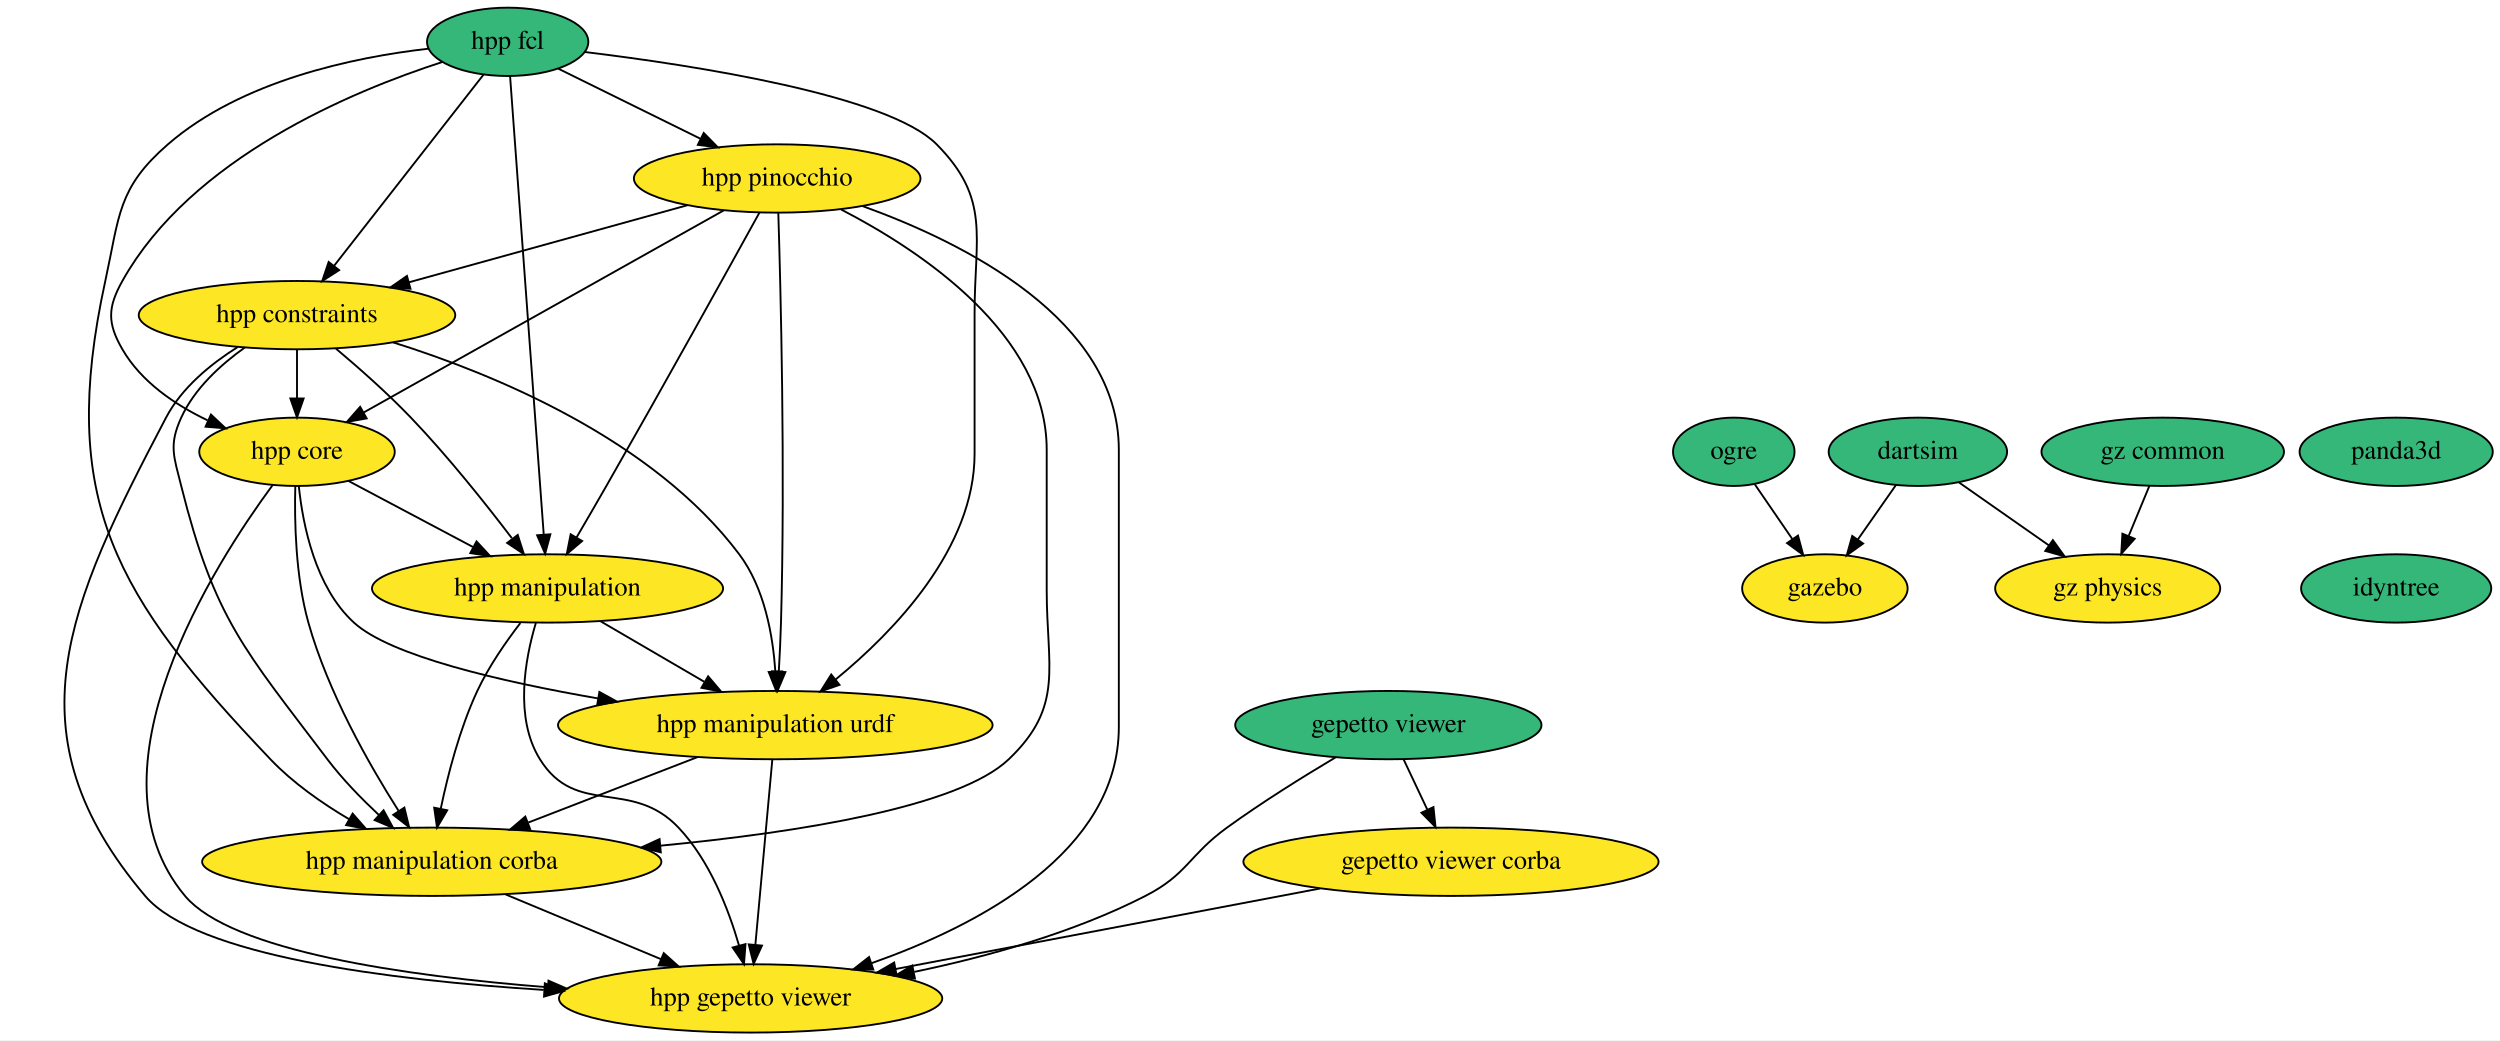
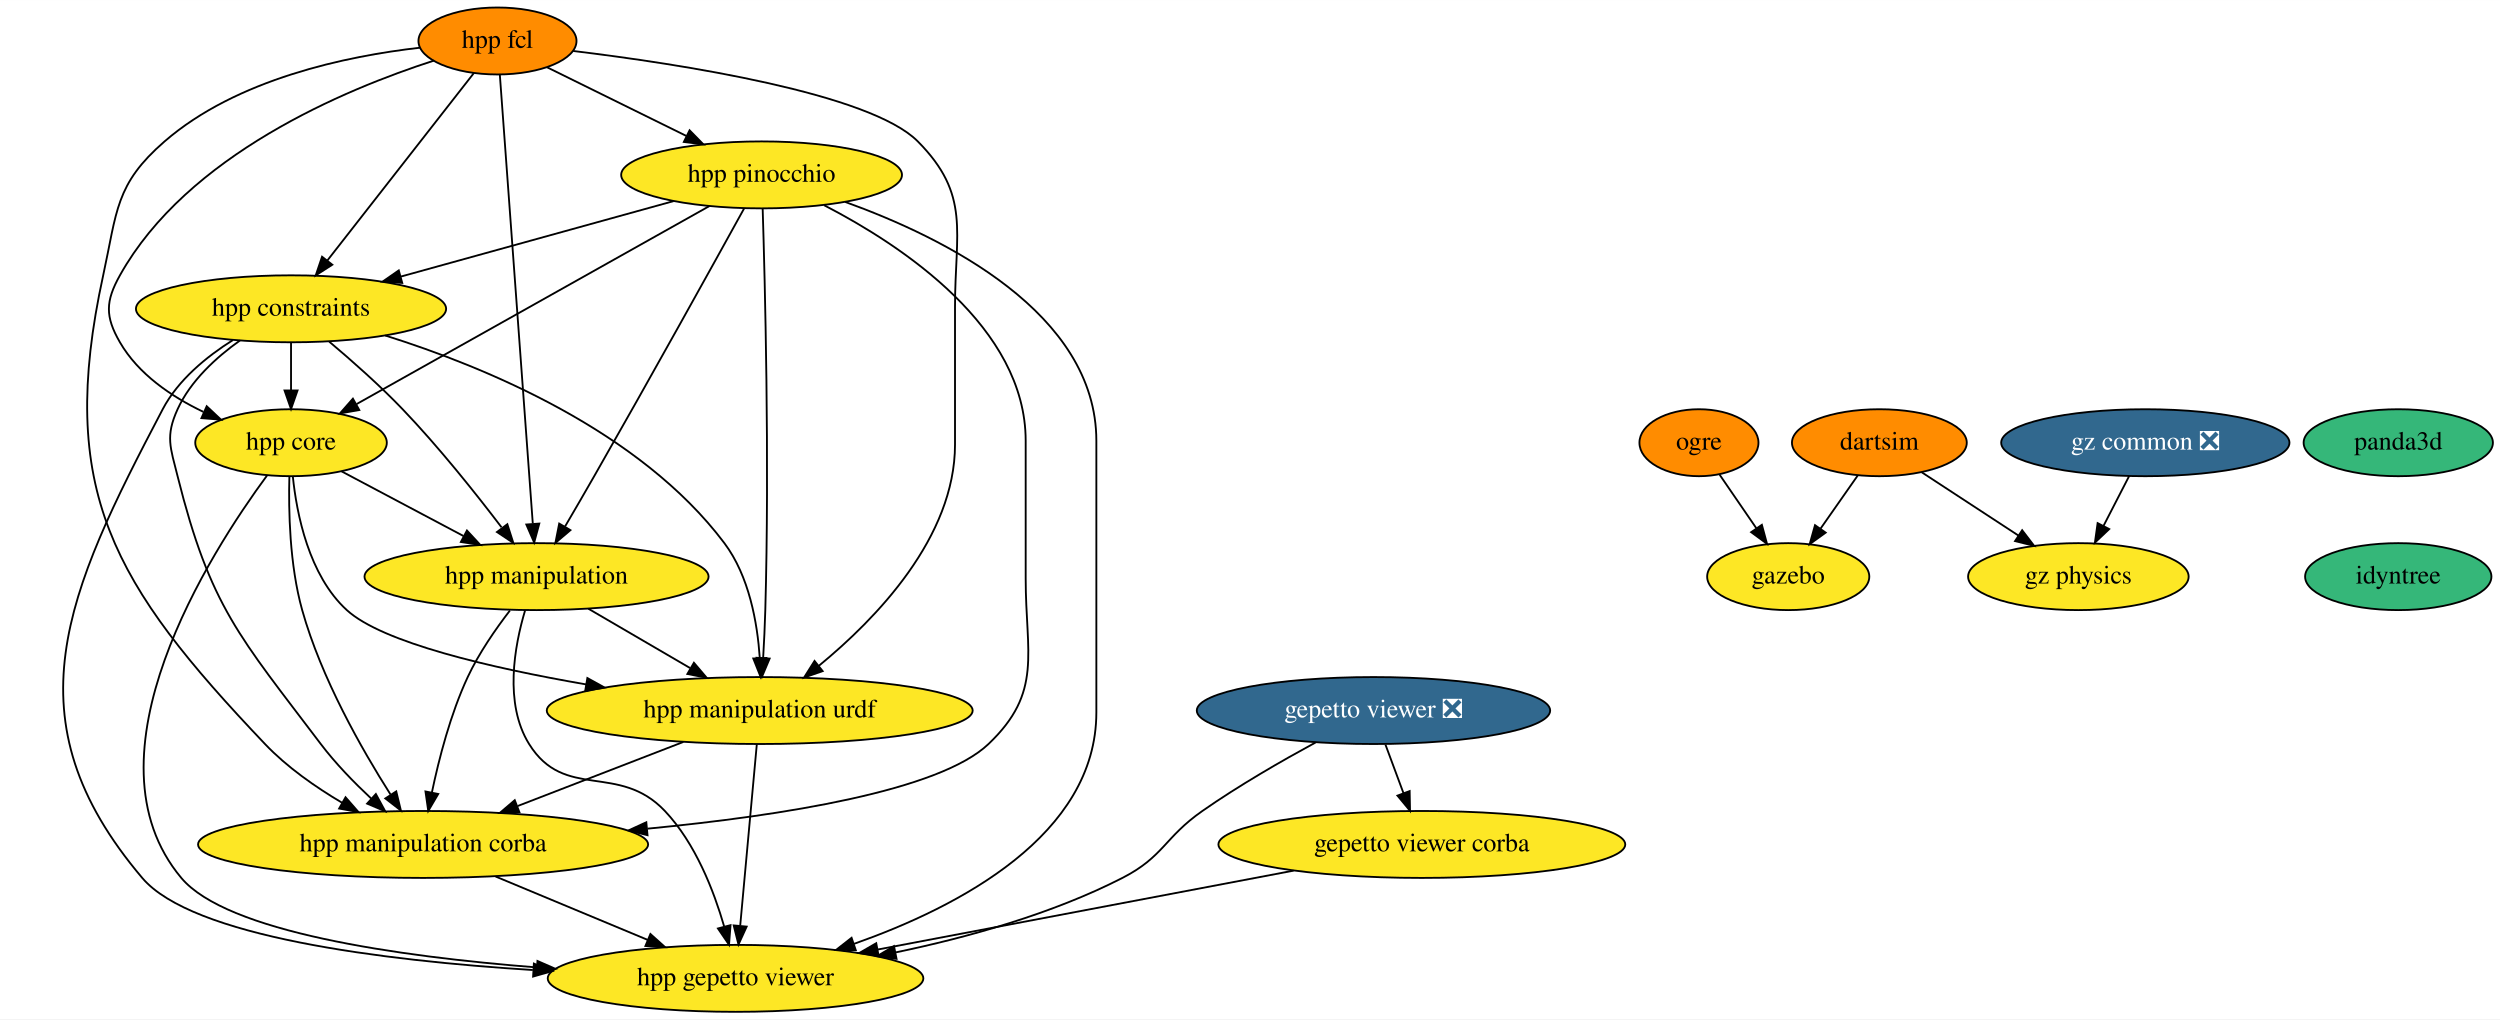
- <svg xmlns="http://www.w3.org/2000/svg" xmlns:xlink="http://www.w3.org/1999/xlink" width="1317pt" height="548pt" viewBox="0.00 0.00 1317.18 548.00">
+ <svg xmlns="http://www.w3.org/2000/svg" xmlns:xlink="http://www.w3.org/1999/xlink" width="1344pt" height="548pt" viewBox="0.00 0.00 1344.18 548.00">
  <g id="graph0" class="graph" transform="scale(1 1) rotate(0) translate(4 544)">
-     <polygon fill="white" stroke="none" points="-4,4 -4,-544 1313.18,-544 1313.18,4 -4,4" />
+     <polygon fill="white" stroke="none" points="-4,4 -4,-544 1340.18,-544 1340.18,4 -4,4" />
    <g id="node1" class="node">
      <g id="a_node1">
        <a xlink:href="https://github.com/conda-forge/hpp-fcl-feedstock" xlink:title="hpp fcl">
-           <ellipse fill="#35b779" stroke="black" cx="263.48" cy="-522" rx="42.49" ry="18" />
+           <ellipse fill="#ff8c00" stroke="black" cx="263.48" cy="-522" rx="42.49" ry="18" />
          <text text-anchor="middle" x="263.48" y="-518.3" font-family="Times,serif" font-size="14.00">hpp fcl</text>
        </a>
      </g>
    </g>
    <g id="node2" class="node">
      <g id="a_node2">
        <a xlink:href="https://github.com/conda-forge/hpp-core-feedstock" xlink:title="hpp core">
          <ellipse fill="#fde725" stroke="black" cx="152.48" cy="-306" rx="51.5" ry="18" />
          <text text-anchor="middle" x="152.48" y="-302.3" font-family="Times,serif" font-size="14.00">hpp core</text>
        </a>
      </g>
    </g>
    <g id="edge1" class="edge">
      <path fill="none" stroke="black" d="M229.24,-511.43C181.47,-496.02 96.61,-460.68 60.48,-396 52.68,-382.03 52.48,-373.85 60.48,-360 70.37,-342.9 88.1,-330.83 105.37,-322.57" />
      <polygon fill="black" stroke="black" points="107.14,-325.62 114.87,-318.37 104.31,-319.22 107.14,-325.62" />
    </g>
    <g id="node3" class="node">
      <g id="a_node3">
        <a xlink:href="https://github.com/conda-forge/hpp-manipulation-urdf-feedstock" xlink:title="hpp manipulation urdf">
          <ellipse fill="#fde725" stroke="black" cx="404.48" cy="-162" rx="114.5" ry="18" />
          <text text-anchor="middle" x="404.48" y="-158.3" font-family="Times,serif" font-size="14.00">hpp manipulation urdf</text>
        </a>
      </g>
    </g>
    <g id="edge2" class="edge">
      <path fill="none" stroke="black" d="M304.18,-516.63C362.03,-509.59 463.89,-493.84 489.48,-468 518.02,-439.2 509.48,-419.54 509.48,-379 509.48,-379 509.48,-379 509.48,-305 509.48,-255.18 467.19,-211.4 436.28,-186.06" />
      <polygon fill="black" stroke="black" points="438.32,-183.2 428.31,-179.72 433.96,-188.68 438.32,-183.2" />
    </g>
    <g id="node4" class="node">
      <g id="a_node4">
        <a xlink:href="https://github.com/conda-forge/hpp-manipulation-feedstock" xlink:title="hpp manipulation">
          <ellipse fill="#fde725" stroke="black" cx="284.48" cy="-234" rx="92.5" ry="18" />
          <text text-anchor="middle" x="284.48" y="-230.3" font-family="Times,serif" font-size="14.00">hpp manipulation</text>
        </a>
      </g>
    </g>
    <g id="edge3" class="edge">
      <path fill="none" stroke="black" d="M264.74,-503.97C268.24,-456.29 278.16,-321.18 282.46,-262.63" />
      <polygon fill="black" stroke="black" points="285.97,-262.54 283.21,-252.31 278.99,-262.02 285.97,-262.54" />
    </g>
    <g id="node5" class="node">
      <g id="a_node5">
        <a xlink:href="https://github.com/conda-forge/hpp-constraints-feedstock" xlink:title="hpp constraints">
          <ellipse fill="#fde725" stroke="black" cx="152.48" cy="-378" rx="83.39" ry="18" />
          <text text-anchor="middle" x="152.48" y="-374.3" font-family="Times,serif" font-size="14.00">hpp constraints</text>
        </a>
      </g>
    </g>
    <g id="edge4" class="edge">
      <path fill="none" stroke="black" d="M250.75,-504.71C231.47,-480.05 194.72,-433.03 172.03,-404.01" />
      <polygon fill="black" stroke="black" points="174.67,-401.7 165.76,-395.98 169.16,-406.01 174.67,-401.7" />
    </g>
    <g id="node6" class="node">
      <g id="a_node6">
        <a xlink:href="https://github.com/conda-forge/hpp-pinocchio-feedstock" xlink:title="hpp pinocchio">
          <ellipse fill="#fde725" stroke="black" cx="405.48" cy="-450" rx="75.5" ry="18" />
          <text text-anchor="middle" x="405.48" y="-446.3" font-family="Times,serif" font-size="14.00">hpp pinocchio</text>
        </a>
      </g>
    </g>
    <g id="edge5" class="edge">
      <path fill="none" stroke="black" d="M290.19,-507.83C311.26,-497.45 340.98,-482.8 364.97,-470.97" />
      <polygon fill="black" stroke="black" points="366.77,-473.99 374.19,-466.43 363.67,-467.71 366.77,-473.99" />
    </g>
    <g id="node7" class="node">
      <g id="a_node7">
        <a xlink:href="https://github.com/conda-forge/hpp-manipulation-corba-feedstock" xlink:title="hpp manipulation corba">
          <ellipse fill="#fde725" stroke="black" cx="223.48" cy="-90" rx="121" ry="18" />
          <text text-anchor="middle" x="223.48" y="-86.3" font-family="Times,serif" font-size="14.00">hpp manipulation corba</text>
        </a>
      </g>
    </g>
    <g id="edge6" class="edge">
      <path fill="none" stroke="black" d="M221.88,-518.4C182.29,-513.88 123.17,-501.55 84.48,-468 57.89,-444.94 58.99,-430.39 51.48,-396 26.22,-280.24 56.84,-229.87 138.48,-144 150.29,-131.58 165.61,-120.87 179.98,-112.39" />
      <polygon fill="black" stroke="black" points="181.79,-115.38 188.76,-107.4 178.34,-109.3 181.79,-115.38" />
    </g>
    <g id="edge7" class="edge">
      <path fill="none" stroke="black" d="M153.44,-287.94C155.5,-267.81 162.01,-234.69 182.48,-216 201.66,-198.49 259.38,-185.02 311.16,-176.04" />
      <polygon fill="black" stroke="black" points="311.81,-179.48 321.08,-174.36 310.64,-172.58 311.81,-179.48" />
    </g>
    <g id="edge8" class="edge">
      <path fill="none" stroke="black" d="M179.52,-290.67C198.44,-280.63 224.02,-267.07 245.19,-255.84" />
      <polygon fill="black" stroke="black" points="247.07,-258.8 254.26,-251.03 243.79,-252.62 247.07,-258.8" />
    </g>
    <g id="edge9" class="edge">
      <path fill="none" stroke="black" d="M151.59,-287.92C151.1,-269.74 151.67,-240.31 158.48,-216 168.73,-179.45 190.44,-141.28 205.95,-116.89" />
      <polygon fill="black" stroke="black" points="209.05,-118.54 211.55,-108.24 203.18,-114.73 209.05,-118.54" />
    </g>
    <g id="node8" class="node">
      <g id="a_node8">
        <a xlink:href="https://github.com/conda-forge/hpp-gepetto-viewer-feedstock" xlink:title="hpp gepetto viewer">
          <ellipse fill="#fde725" stroke="black" cx="391.48" cy="-18" rx="100.98" ry="18" />
          <text text-anchor="middle" x="391.48" y="-14.3" font-family="Times,serif" font-size="14.00">hpp gepetto viewer</text>
        </a>
      </g>
    </g>
    <g id="edge10" class="edge">
      <path fill="none" stroke="black" d="M139.63,-288.45C109.08,-247 38.68,-137.41 93.48,-72 117.83,-42.94 209.38,-29.8 284.66,-23.87" />
      <polygon fill="black" stroke="black" points="284.98,-27.36 294.69,-23.11 284.45,-20.38 284.98,-27.36" />
    </g>
    <g id="edge11" class="edge">
      <path fill="none" stroke="black" d="M363.41,-145.12C337.01,-134.9 302.51,-121.56 274.37,-110.68" />
      <polygon fill="black" stroke="black" points="275.3,-107.28 264.71,-106.94 272.77,-113.81 275.3,-107.28" />
    </g>
    <g id="edge12" class="edge">
      <path fill="none" stroke="black" d="M402.92,-143.87C400.7,-119.67 396.63,-75.21 393.99,-46.39" />
      <polygon fill="black" stroke="black" points="397.46,-45.83 393.06,-36.19 390.48,-46.47 397.46,-45.83" />
    </g>
    <g id="edge13" class="edge">
      <path fill="none" stroke="black" d="M312.32,-216.76C328.59,-207.27 349.34,-195.17 367.04,-184.84" />
      <polygon fill="black" stroke="black" points="369.1,-187.7 375.97,-179.63 365.57,-181.65 369.1,-187.7" />
    </g>
    <g id="edge14" class="edge">
      <path fill="none" stroke="black" d="M270.17,-215.79C262.52,-205.85 253.46,-192.81 247.48,-180 238.21,-160.12 231.99,-136.01 228.21,-117.9" />
      <polygon fill="black" stroke="black" points="231.62,-117.14 226.26,-108.01 224.76,-118.49 231.62,-117.14" />
    </g>
    <g id="edge15" class="edge">
      <path fill="none" stroke="black" d="M278.32,-215.82C272.63,-196.75 266.93,-165.8 280.48,-144 299.59,-113.28 328.61,-134.27 353.48,-108 369.93,-90.63 379.84,-65.04 385.4,-45.76" />
      <polygon fill="black" stroke="black" points="388.79,-46.62 387.98,-36.05 382.02,-44.82 388.79,-46.62" />
    </g>
    <g id="edge16" class="edge">
      <path fill="none" stroke="black" d="M152.48,-359.7C152.48,-351.98 152.48,-342.71 152.48,-334.11" />
      <polygon fill="black" stroke="black" points="155.98,-334.1 152.48,-324.1 148.98,-334.1 155.98,-334.1" />
    </g>
    <g id="edge17" class="edge">
      <path fill="none" stroke="black" d="M203.12,-363.65C256.85,-346.77 340.12,-312.37 385.48,-252 398.8,-234.28 403.22,-209.27 404.51,-190.26" />
      <polygon fill="black" stroke="black" points="408.01,-190.28 404.94,-180.14 401.02,-189.98 408.01,-190.28" />
    </g>
    <g id="edge18" class="edge">
      <path fill="none" stroke="black" d="M172.98,-360.37C184.95,-350.31 200.08,-336.95 212.48,-324 231.86,-303.77 251.72,-278.84 265.66,-260.52" />
      <polygon fill="black" stroke="black" points="268.78,-262.19 272.01,-252.1 263.19,-257.98 268.78,-262.19" />
    </g>
    <g id="edge19" class="edge">
      <path fill="none" stroke="black" d="M125.04,-360.99C112.31,-351.92 98.47,-339.32 91.48,-324 84.85,-309.44 87.6,-303.52 91.48,-288 109.12,-217.6 124.71,-201.89 168.48,-144 176.36,-133.59 186.31,-123.35 195.57,-114.69" />
      <polygon fill="black" stroke="black" points="198.09,-117.13 203.14,-107.81 193.38,-111.95 198.09,-117.13" />
    </g>
    <g id="edge20" class="edge">
      <path fill="none" stroke="black" d="M121.17,-361.16C107.08,-352.28 91.77,-339.78 83.48,-324 31.38,-224.74 0,-157.52 72.48,-72 99.25,-40.43 201,-27.64 282.48,-22.48" />
      <polygon fill="black" stroke="black" points="283.05,-25.95 292.82,-21.85 282.63,-18.96 283.05,-25.95" />
    </g>
    <g id="edge21" class="edge">
      <path fill="none" stroke="black" d="M377.44,-433.26C331.05,-407.23 238.44,-355.24 187.71,-326.77" />
      <polygon fill="black" stroke="black" points="189.18,-323.58 178.75,-321.74 185.75,-329.69 189.18,-323.58" />
    </g>
    <g id="edge22" class="edge">
      <path fill="none" stroke="black" d="M406.07,-431.75C407.28,-393.11 409.77,-296.67 407.48,-216 407.25,-207.67 406.81,-198.62 406.33,-190.39" />
      <polygon fill="black" stroke="black" points="409.81,-189.94 405.7,-180.18 402.82,-190.37 409.81,-189.94" />
    </g>
    <g id="edge23" class="edge">
      <path fill="none" stroke="black" d="M396.13,-432.02C379.9,-402.59 345.37,-340.26 315.48,-288 310.43,-279.17 304.84,-269.55 299.81,-260.96" />
      <polygon fill="black" stroke="black" points="302.7,-258.99 294.62,-252.14 296.67,-262.53 302.7,-258.99" />
    </g>
    <g id="edge24" class="edge">
      <path fill="none" stroke="black" d="M358.19,-435.92C316.71,-424.44 256.21,-407.7 211.55,-395.34" />
      <polygon fill="black" stroke="black" points="212.27,-391.91 201.7,-392.62 210.41,-398.66 212.27,-391.91" />
    </g>
    <g id="edge25" class="edge">
      <path fill="none" stroke="black" d="M439.14,-433.67C481.13,-411.97 547.48,-368.01 547.48,-307 547.48,-307 547.48,-307 547.48,-233 547.48,-192.46 556.84,-171.96 527.48,-144 501.14,-118.9 417.13,-105.51 344.09,-98.48" />
      <polygon fill="black" stroke="black" points="344.15,-94.97 333.87,-97.53 343.5,-101.94 344.15,-94.97" />
    </g>
    <g id="edge26" class="edge">
      <path fill="none" stroke="black" d="M450.44,-435.45C503.76,-416.26 585.48,-375.66 585.48,-307 585.48,-307 585.48,-307 585.48,-161 585.48,-95.11 511.71,-56.48 455.15,-36.55" />
      <polygon fill="black" stroke="black" points="456.12,-33.19 445.52,-33.28 453.87,-39.81 456.12,-33.19" />
    </g>
    <g id="edge27" class="edge">
      <path fill="none" stroke="black" d="M262.45,-72.76C286.88,-62.58 318.53,-49.4 344.37,-38.63" />
      <polygon fill="black" stroke="black" points="345.71,-41.86 353.6,-34.79 343.02,-35.4 345.71,-41.86" />
    </g>
    <g id="node9" class="node">
      <g id="a_node9">
        <a xlink:href="https://github.com/conda-forge/ogre-feedstock" xlink:title="ogre">
-           <ellipse fill="#35b779" stroke="black" cx="909.48" cy="-306" rx="32" ry="18" />
+           <ellipse fill="#ff8c00" stroke="black" cx="909.48" cy="-306" rx="32" ry="18" />
          <text text-anchor="middle" x="909.48" y="-302.3" font-family="Times,serif" font-size="14.00">ogre</text>
        </a>
      </g>
    </g>
    <g id="node10" class="node">
      <g id="a_node10">
        <a xlink:href="https://github.com/conda-forge/gazebo-feedstock" xlink:title="gazebo">
          <ellipse fill="#fde725" stroke="black" cx="957.48" cy="-234" rx="43.59" ry="18" />
          <text text-anchor="middle" x="957.48" y="-230.3" font-family="Times,serif" font-size="14.00">gazebo</text>
        </a>
      </g>
    </g>
    <g id="edge28" class="edge">
      <path fill="none" stroke="black" d="M920.62,-288.76C926.47,-280.23 933.77,-269.58 940.33,-260.02" />
      <polygon fill="black" stroke="black" points="943.31,-261.86 946.08,-251.63 937.54,-257.9 943.31,-261.86" />
    </g>
    <g id="node11" class="node">
      <g id="a_node11">
        <a xlink:href="https://github.com/conda-forge/dartsim-feedstock" xlink:title="dartsim">
-           <ellipse fill="#35b779" stroke="black" cx="1006.48" cy="-306" rx="47" ry="18" />
+           <ellipse fill="#ff8c00" stroke="black" cx="1006.48" cy="-306" rx="47" ry="18" />
          <text text-anchor="middle" x="1006.48" y="-302.3" font-family="Times,serif" font-size="14.00">dartsim</text>
        </a>
      </g>
    </g>
    <g id="edge29" class="edge">
      <path fill="none" stroke="black" d="M994.87,-288.41C988.89,-279.87 981.48,-269.28 974.84,-259.79" />
      <polygon fill="black" stroke="black" points="977.62,-257.66 969.01,-251.47 971.88,-261.67 977.62,-257.66" />
    </g>
    <g id="node12" class="node">
      <g id="a_node12">
        <a xlink:href="https://github.com/conda-forge/gz-physics-feedstock" xlink:title="gz physics">
-           <ellipse fill="#fde725" stroke="black" cx="1106.48" cy="-234" rx="59.29" ry="18" />
-           <text text-anchor="middle" x="1106.48" y="-230.3" font-family="Times,serif" font-size="14.00">gz physics</text>
+           <ellipse fill="#fde725" stroke="black" cx="1113.48" cy="-234" rx="59.29" ry="18" />
+           <text text-anchor="middle" x="1113.48" y="-230.3" font-family="Times,serif" font-size="14.00">gz physics</text>
        </a>
      </g>
    </g>
    <g id="edge30" class="edge">
-       <path fill="none" stroke="black" d="M1028.18,-289.81C1042.04,-280.11 1060.23,-267.38 1075.59,-256.63" />
-       <polygon fill="black" stroke="black" points="1077.6,-259.49 1083.79,-250.89 1073.59,-253.76 1077.6,-259.49" />
+       <path fill="none" stroke="black" d="M1029.18,-290.15C1044.33,-280.24 1064.48,-267.06 1081.28,-256.07" />
+       <polygon fill="black" stroke="black" points="1083.26,-258.96 1089.71,-250.55 1079.43,-253.1 1083.26,-258.96" />
    </g>
    <g id="node13" class="node">
      <g id="a_node13">
-         <a xlink:href="https://github.com/conda-forge/gepetto-viewer-feedstock" xlink:title="gepetto viewer">
-           <ellipse fill="#35b779" stroke="black" cx="727.48" cy="-162" rx="80.69" ry="18" />
-           <text text-anchor="middle" x="727.48" y="-158.3" font-family="Times,serif" font-size="14.00">gepetto viewer</text>
+         <a xlink:href="https://github.com/conda-forge/gepetto-viewer-feedstock/pull/27" xlink:title="gepetto viewer ❎">
+           <ellipse fill="#31688e" stroke="black" cx="734.48" cy="-162" rx="95" ry="18" />
+           <text text-anchor="middle" x="734.48" y="-158.3" font-family="Times,serif" font-size="14.00" fill="white">gepetto viewer ❎</text>
        </a>
      </g>
    </g>
    <g id="edge32" class="edge">
-       <path fill="none" stroke="black" d="M699.67,-145C682.75,-134.94 660.93,-121.37 642.48,-108 622.31,-93.37 621.67,-83.36 599.48,-72 561.73,-52.67 516.43,-40.05 477.75,-31.99" />
+       <path fill="none" stroke="black" d="M703.42,-144.87C685.19,-134.97 661.98,-121.62 642.48,-108 622.05,-93.72 621.67,-83.36 599.48,-72 561.73,-52.67 516.43,-40.05 477.75,-31.99" />
      <polygon fill="black" stroke="black" points="478.05,-28.48 467.55,-29.94 476.67,-35.35 478.05,-28.48" />
    </g>
    <g id="node14" class="node">
      <g id="a_node14">
        <a xlink:href="https://github.com/conda-forge/gepetto-viewer-corba-feedstock" xlink:title="gepetto viewer corba">
          <ellipse fill="#fde725" stroke="black" cx="760.48" cy="-90" rx="109.38" ry="18" />
          <text text-anchor="middle" x="760.48" y="-86.3" font-family="Times,serif" font-size="14.00">gepetto viewer corba</text>
        </a>
      </g>
    </g>
    <g id="edge31" class="edge">
-       <path fill="none" stroke="black" d="M735.47,-144.05C739.23,-136.09 743.79,-126.41 747.99,-117.51" />
-       <polygon fill="black" stroke="black" points="751.24,-118.81 752.34,-108.28 744.91,-115.83 751.24,-118.81" />
+       <path fill="none" stroke="black" d="M740.91,-143.7C743.84,-135.81 747.37,-126.3 750.62,-117.55" />
+       <polygon fill="black" stroke="black" points="753.93,-118.7 754.13,-108.1 747.37,-116.26 753.93,-118.7" />
    </g>
    <g id="edge33" class="edge">
      <path fill="none" stroke="black" d="M691.51,-75.92C627.92,-63.85 533.69,-45.98 467.85,-33.49" />
      <polygon fill="black" stroke="black" points="468.42,-30.03 457.95,-31.61 467.12,-36.91 468.42,-30.03" />
    </g>
    <g id="node15" class="node">
      <g id="a_node15">
        <a xlink:href="https://github.com/conda-forge/panda3d-feedstock" xlink:title="panda3d">
-           <ellipse fill="#35b779" stroke="black" cx="1258.48" cy="-306" rx="50.89" ry="18" />
-           <text text-anchor="middle" x="1258.48" y="-302.3" font-family="Times,serif" font-size="14.00">panda3d</text>
+           <ellipse fill="#35b779" stroke="black" cx="1285.48" cy="-306" rx="50.89" ry="18" />
+           <text text-anchor="middle" x="1285.48" y="-302.3" font-family="Times,serif" font-size="14.00">panda3d</text>
        </a>
      </g>
    </g>
    <g id="node16" class="node">
      <g id="a_node16">
        <a xlink:href="https://github.com/conda-forge/idyntree-feedstock" xlink:title="idyntree">
-           <ellipse fill="#35b779" stroke="black" cx="1258.48" cy="-234" rx="50.09" ry="18" />
-           <text text-anchor="middle" x="1258.48" y="-230.3" font-family="Times,serif" font-size="14.00">idyntree</text>
+           <ellipse fill="#35b779" stroke="black" cx="1285.48" cy="-234" rx="50.09" ry="18" />
+           <text text-anchor="middle" x="1285.48" y="-230.3" font-family="Times,serif" font-size="14.00">idyntree</text>
        </a>
      </g>
    </g>
    <g id="node17" class="node">
      <g id="a_node17">
-         <a xlink:href="https://github.com/conda-forge/gz-common-feedstock" xlink:title="gz common">
-           <ellipse fill="#35b779" stroke="black" cx="1135.48" cy="-306" rx="63.89" ry="18" />
-           <text text-anchor="middle" x="1135.48" y="-302.3" font-family="Times,serif" font-size="14.00">gz common</text>
+         <a xlink:href="https://github.com/conda-forge/gz-common-feedstock/pull/2" xlink:title="gz common ❎">
+           <ellipse fill="#31688e" stroke="black" cx="1149.48" cy="-306" rx="77.5" ry="18" />
+           <text text-anchor="middle" x="1149.48" y="-302.3" font-family="Times,serif" font-size="14.00" fill="white">gz common ❎</text>
        </a>
      </g>
    </g>
    <g id="edge35" class="edge">
-       <path fill="none" stroke="black" d="M1128.46,-288.05C1125.2,-280.18 1121.24,-270.62 1117.59,-261.79" />
-       <polygon fill="black" stroke="black" points="1120.7,-260.17 1113.64,-252.28 1114.24,-262.85 1120.7,-260.17" />
+       <path fill="none" stroke="black" d="M1140.77,-288.05C1136.63,-280.01 1131.59,-270.2 1126.97,-261.23" />
+       <polygon fill="black" stroke="black" points="1130.06,-259.57 1122.37,-252.28 1123.83,-262.77 1130.06,-259.57" />
    </g>
  </g>
</svg>
